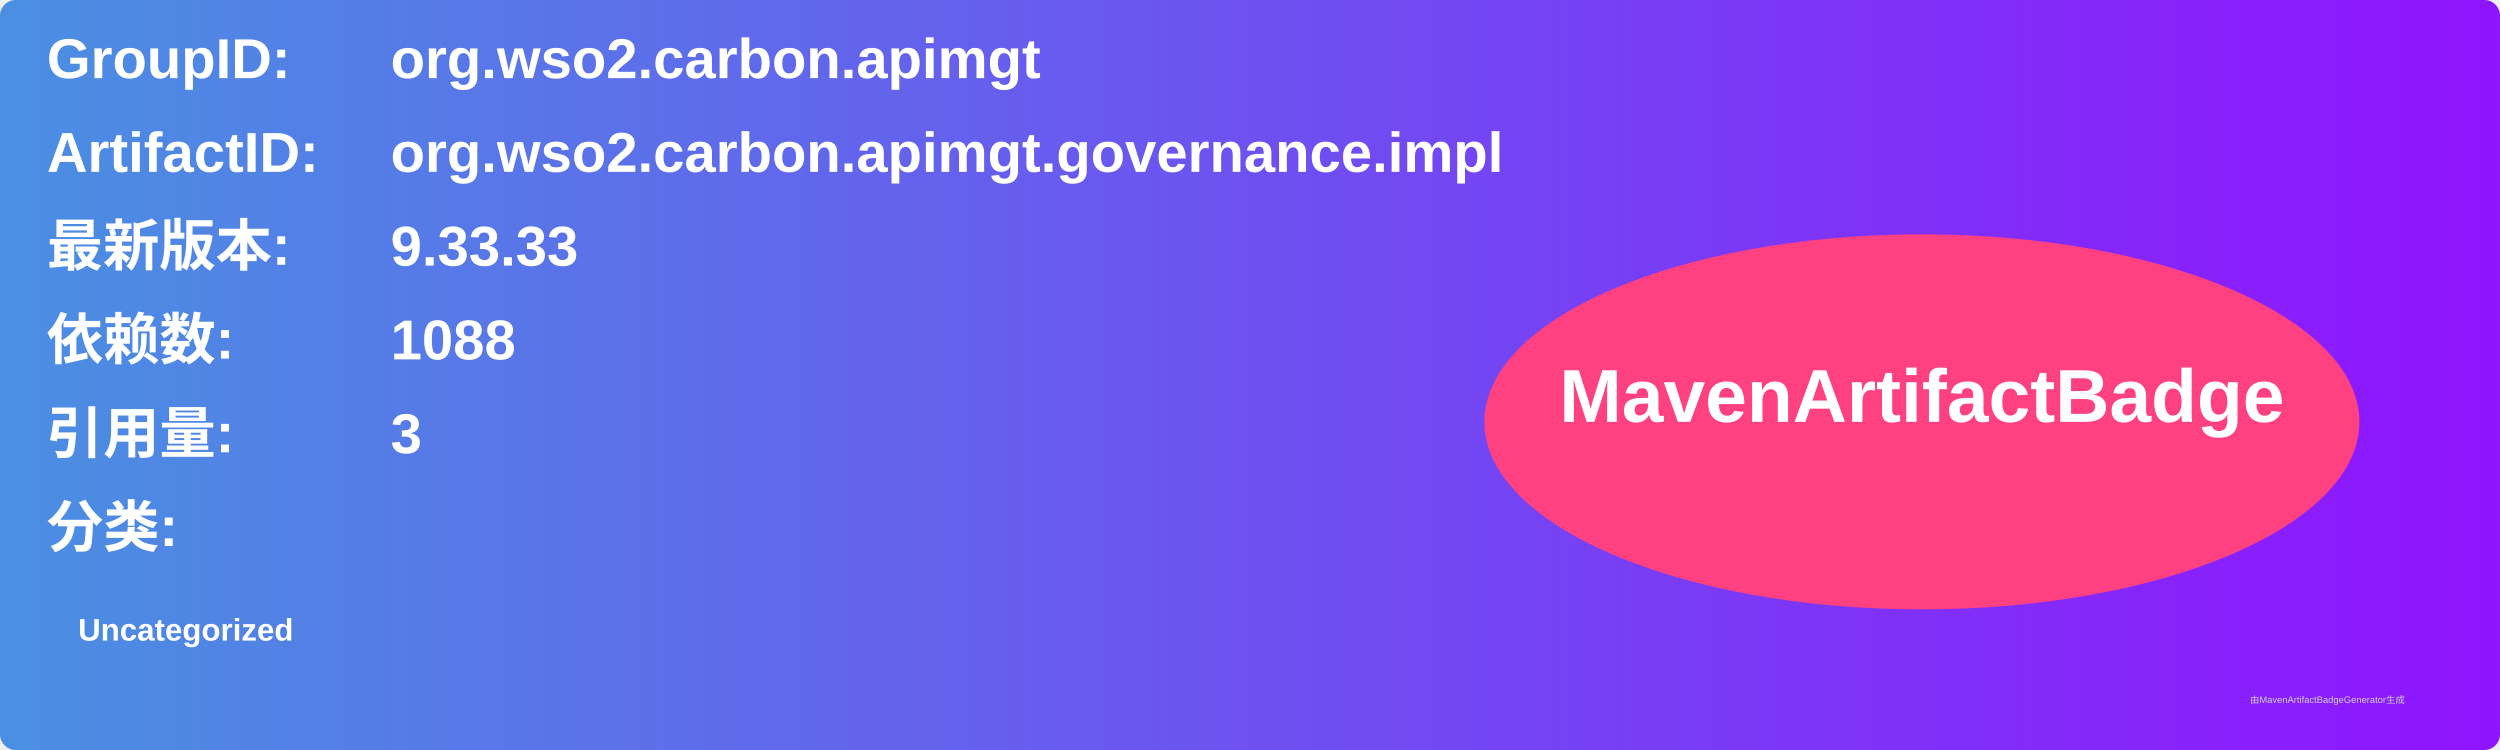
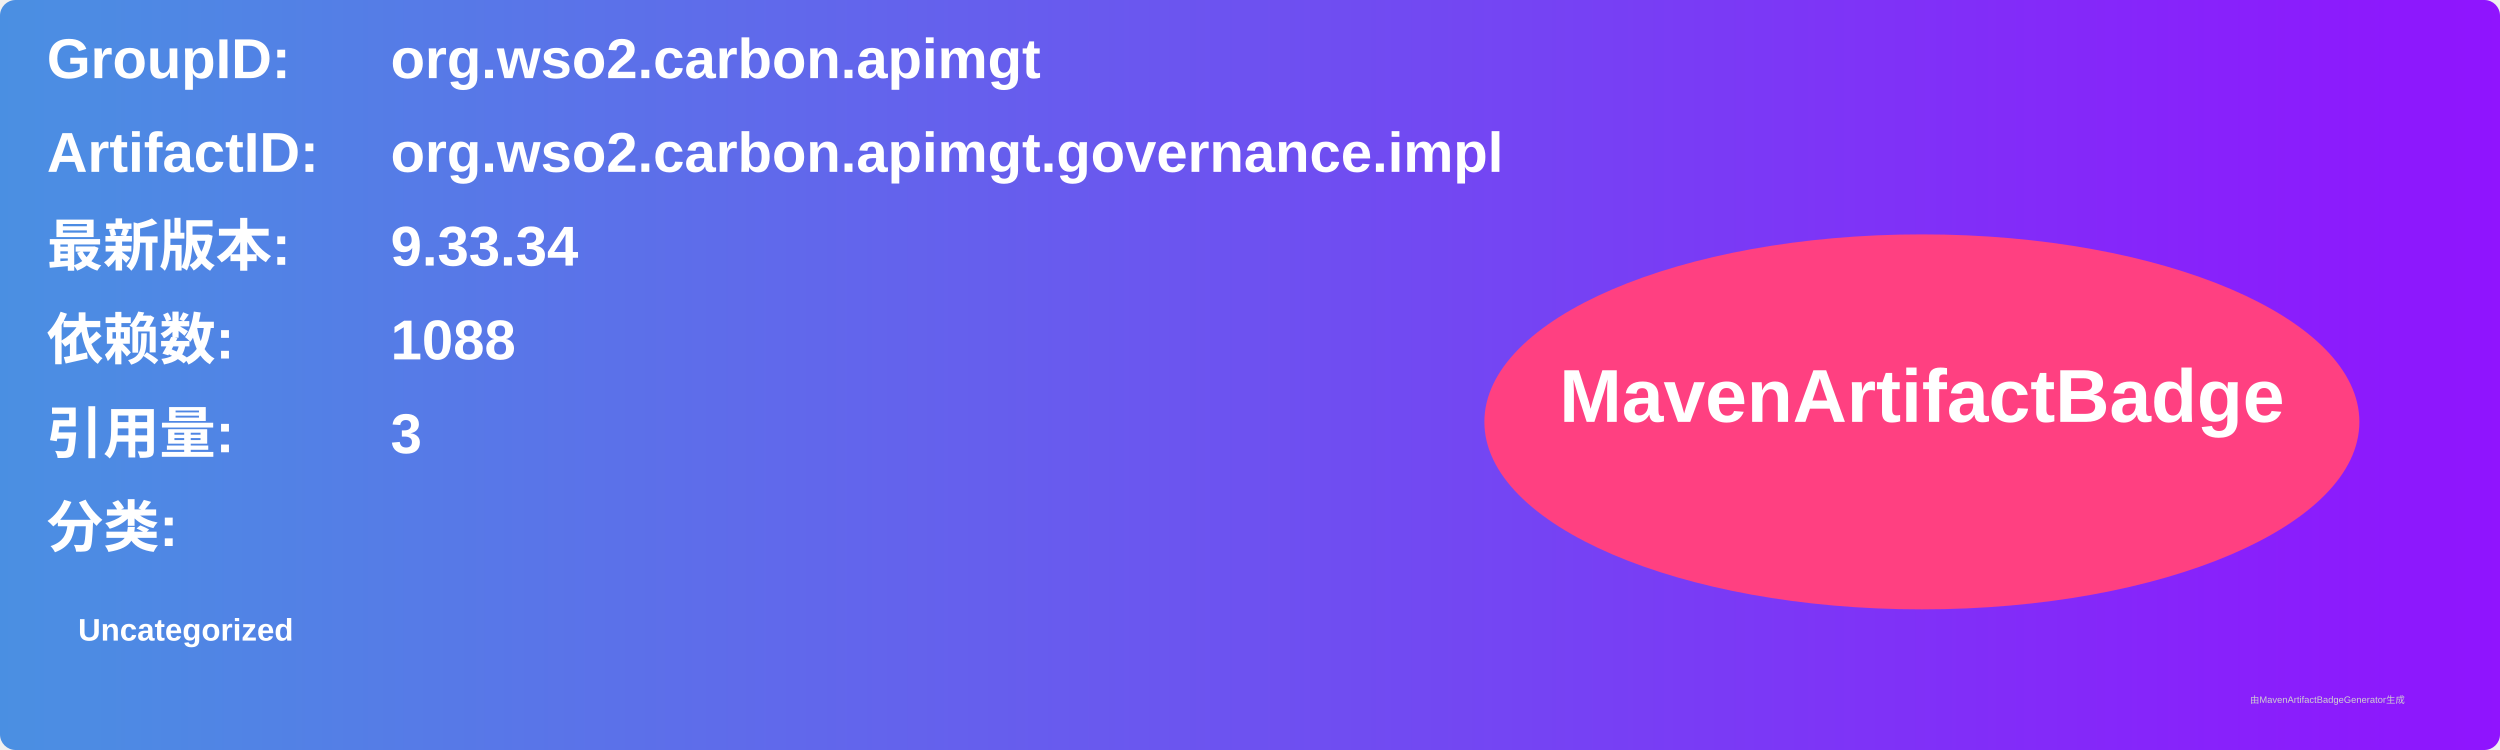
<svg xmlns="http://www.w3.org/2000/svg" width="800" height="240" viewBox="0 0 800 240">
  <linearGradient id="grad" x1="0%" y1="0%" x2="100%" y2="0%">
    <stop offset="0%" stop-color="#4a90e2" />
    <stop offset="100%" stop-color="#9013fe" />
  </linearGradient>
  <rect width="100%" height="100%" rx="5" ry="5" fill="url(#grad)" />
  <g transform="translate(15, 15)">
    <text x="0" y="10" font-family="Arial" font-size="18" fill="white" font-weight="bold" width="260">GroupID:</text>
    <text x="110" y="10" font-family="Arial" font-size="18" fill="white" font-weight="bold" width="460">org.wso2.carbon.apimgt</text>
    <text x="0" y="40" font-family="Arial" font-size="18" fill="white" font-weight="bold" width="260">ArtifactID:</text>
    <text x="110" y="40" font-family="Arial" font-size="18" fill="white" font-weight="bold" width="460">org.wso2.carbon.apimgt.governance.impl</text>
    <text x="0" y="70" font-family="Arial" font-size="18" fill="white" font-weight="bold">最新版本:</text>
    <text x="110" y="70" font-family="Arial" font-size="18" fill="white" font-weight="bold">
-       <tspan font-weight="bold">9.33.33</tspan>
+       <tspan font-weight="bold">9.33.34</tspan>
    </text>
    <text x="0" y="100" font-family="Arial" font-size="18" fill="white" font-weight="bold">依赖数: </text>
    <text x="110" y="100" font-family="Arial" font-size="18" fill="white">
      <tspan font-weight="bold">1088</tspan>
    </text>
    <text x="0" y="130" font-family="Arial" font-size="18" fill="white" font-weight="bold">引用量: </text>
    <text x="110" y="130" font-family="Arial" font-size="18" fill="white">
      <tspan font-weight="bold">3</tspan>
    </text>
    <text x="0" y="160" font-family="Arial" font-size="18" fill="white" font-weight="bold">分类:</text>
    <text x="10" y="190" font-family="Arial" font-size="10" fill="white">
      <tspan font-weight="bold">Uncategorized</tspan>
    </text>
    <ellipse cx="600" cy="120" rx="140" ry="60" fill="#ff4081" />
    <text x="600" y="120" text-anchor="middle" font-family="Arial" font-size="24" fill="white" font-weight="bold">MavenArtifactBadge</text>
  </g>
  <text x="720" y="225" font-family="Arial" font-size="3" fill="#d0d0d0">由MavenArtifactBadgeGenerator生成</text>
</svg>
